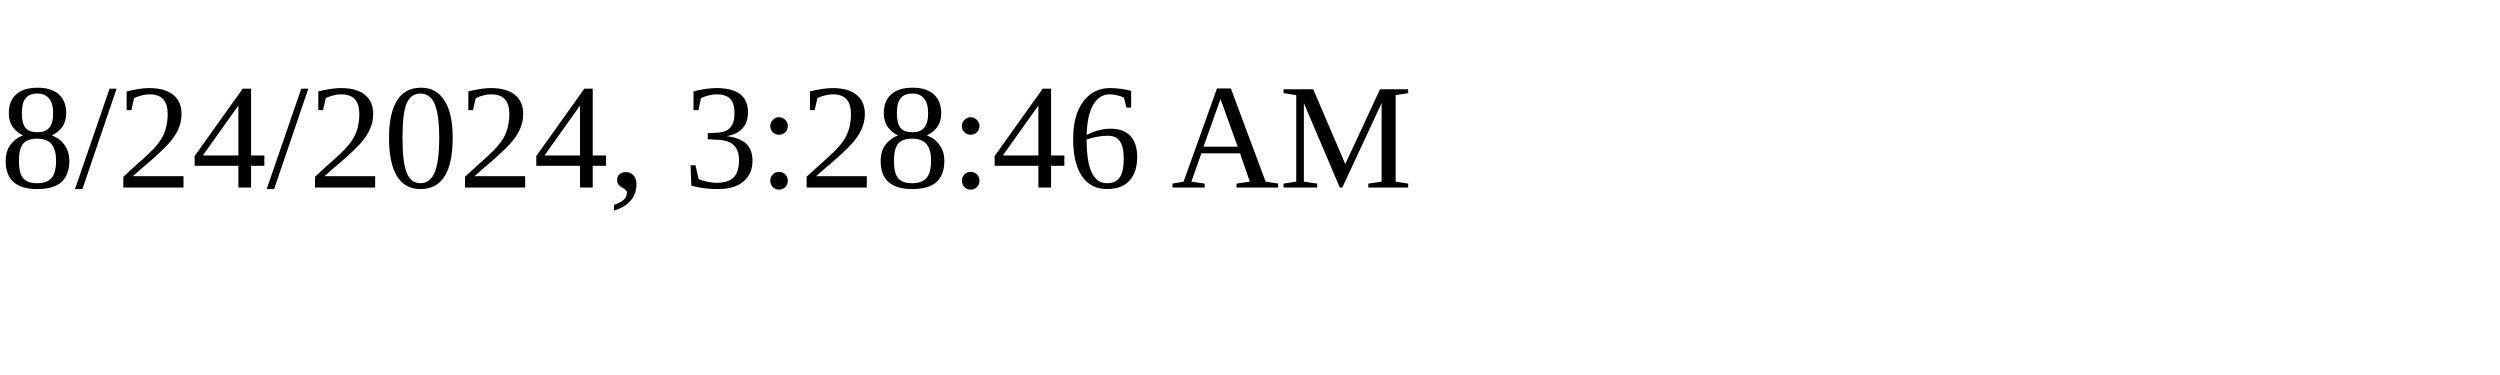
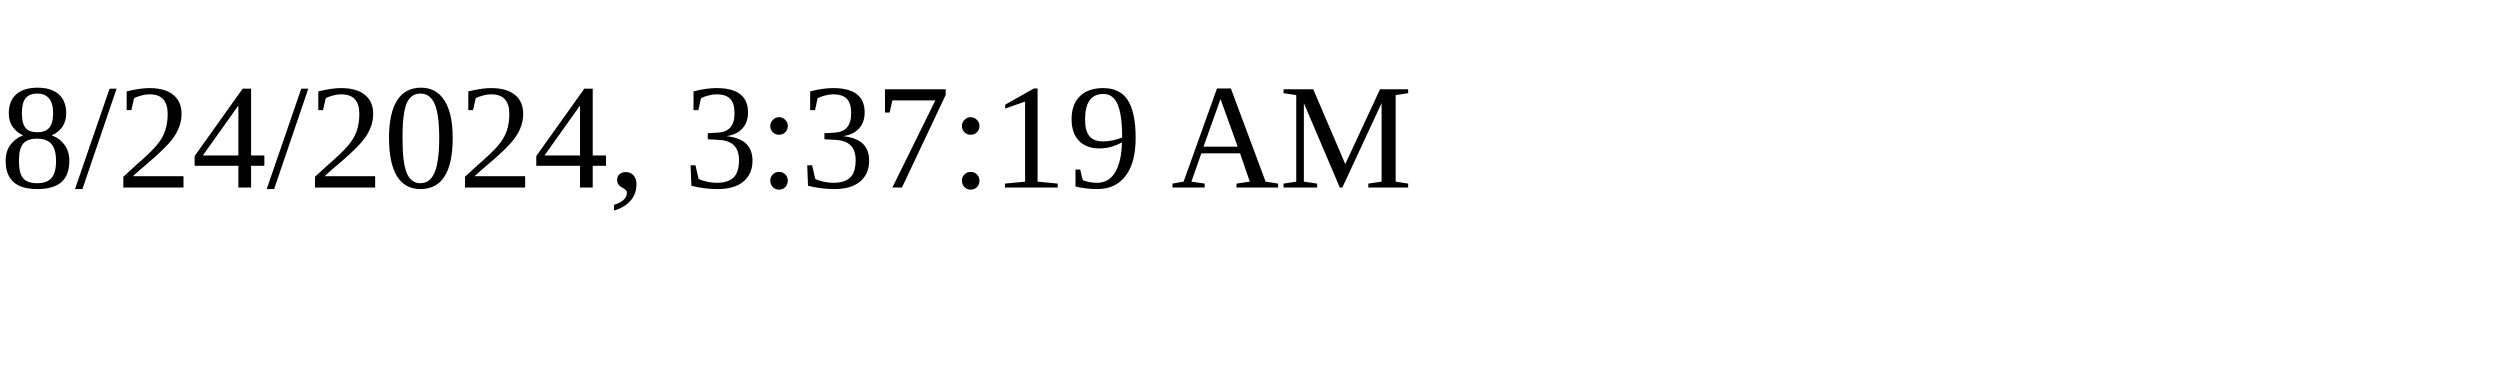
<svg xmlns="http://www.w3.org/2000/svg" height="30" width="200">
-   <text x="0" y="15">8/24/2024, 3:28:46 AM</text>
+   <text x="0" y="15">8/24/2024, 3:37:19 AM</text>
</svg>
